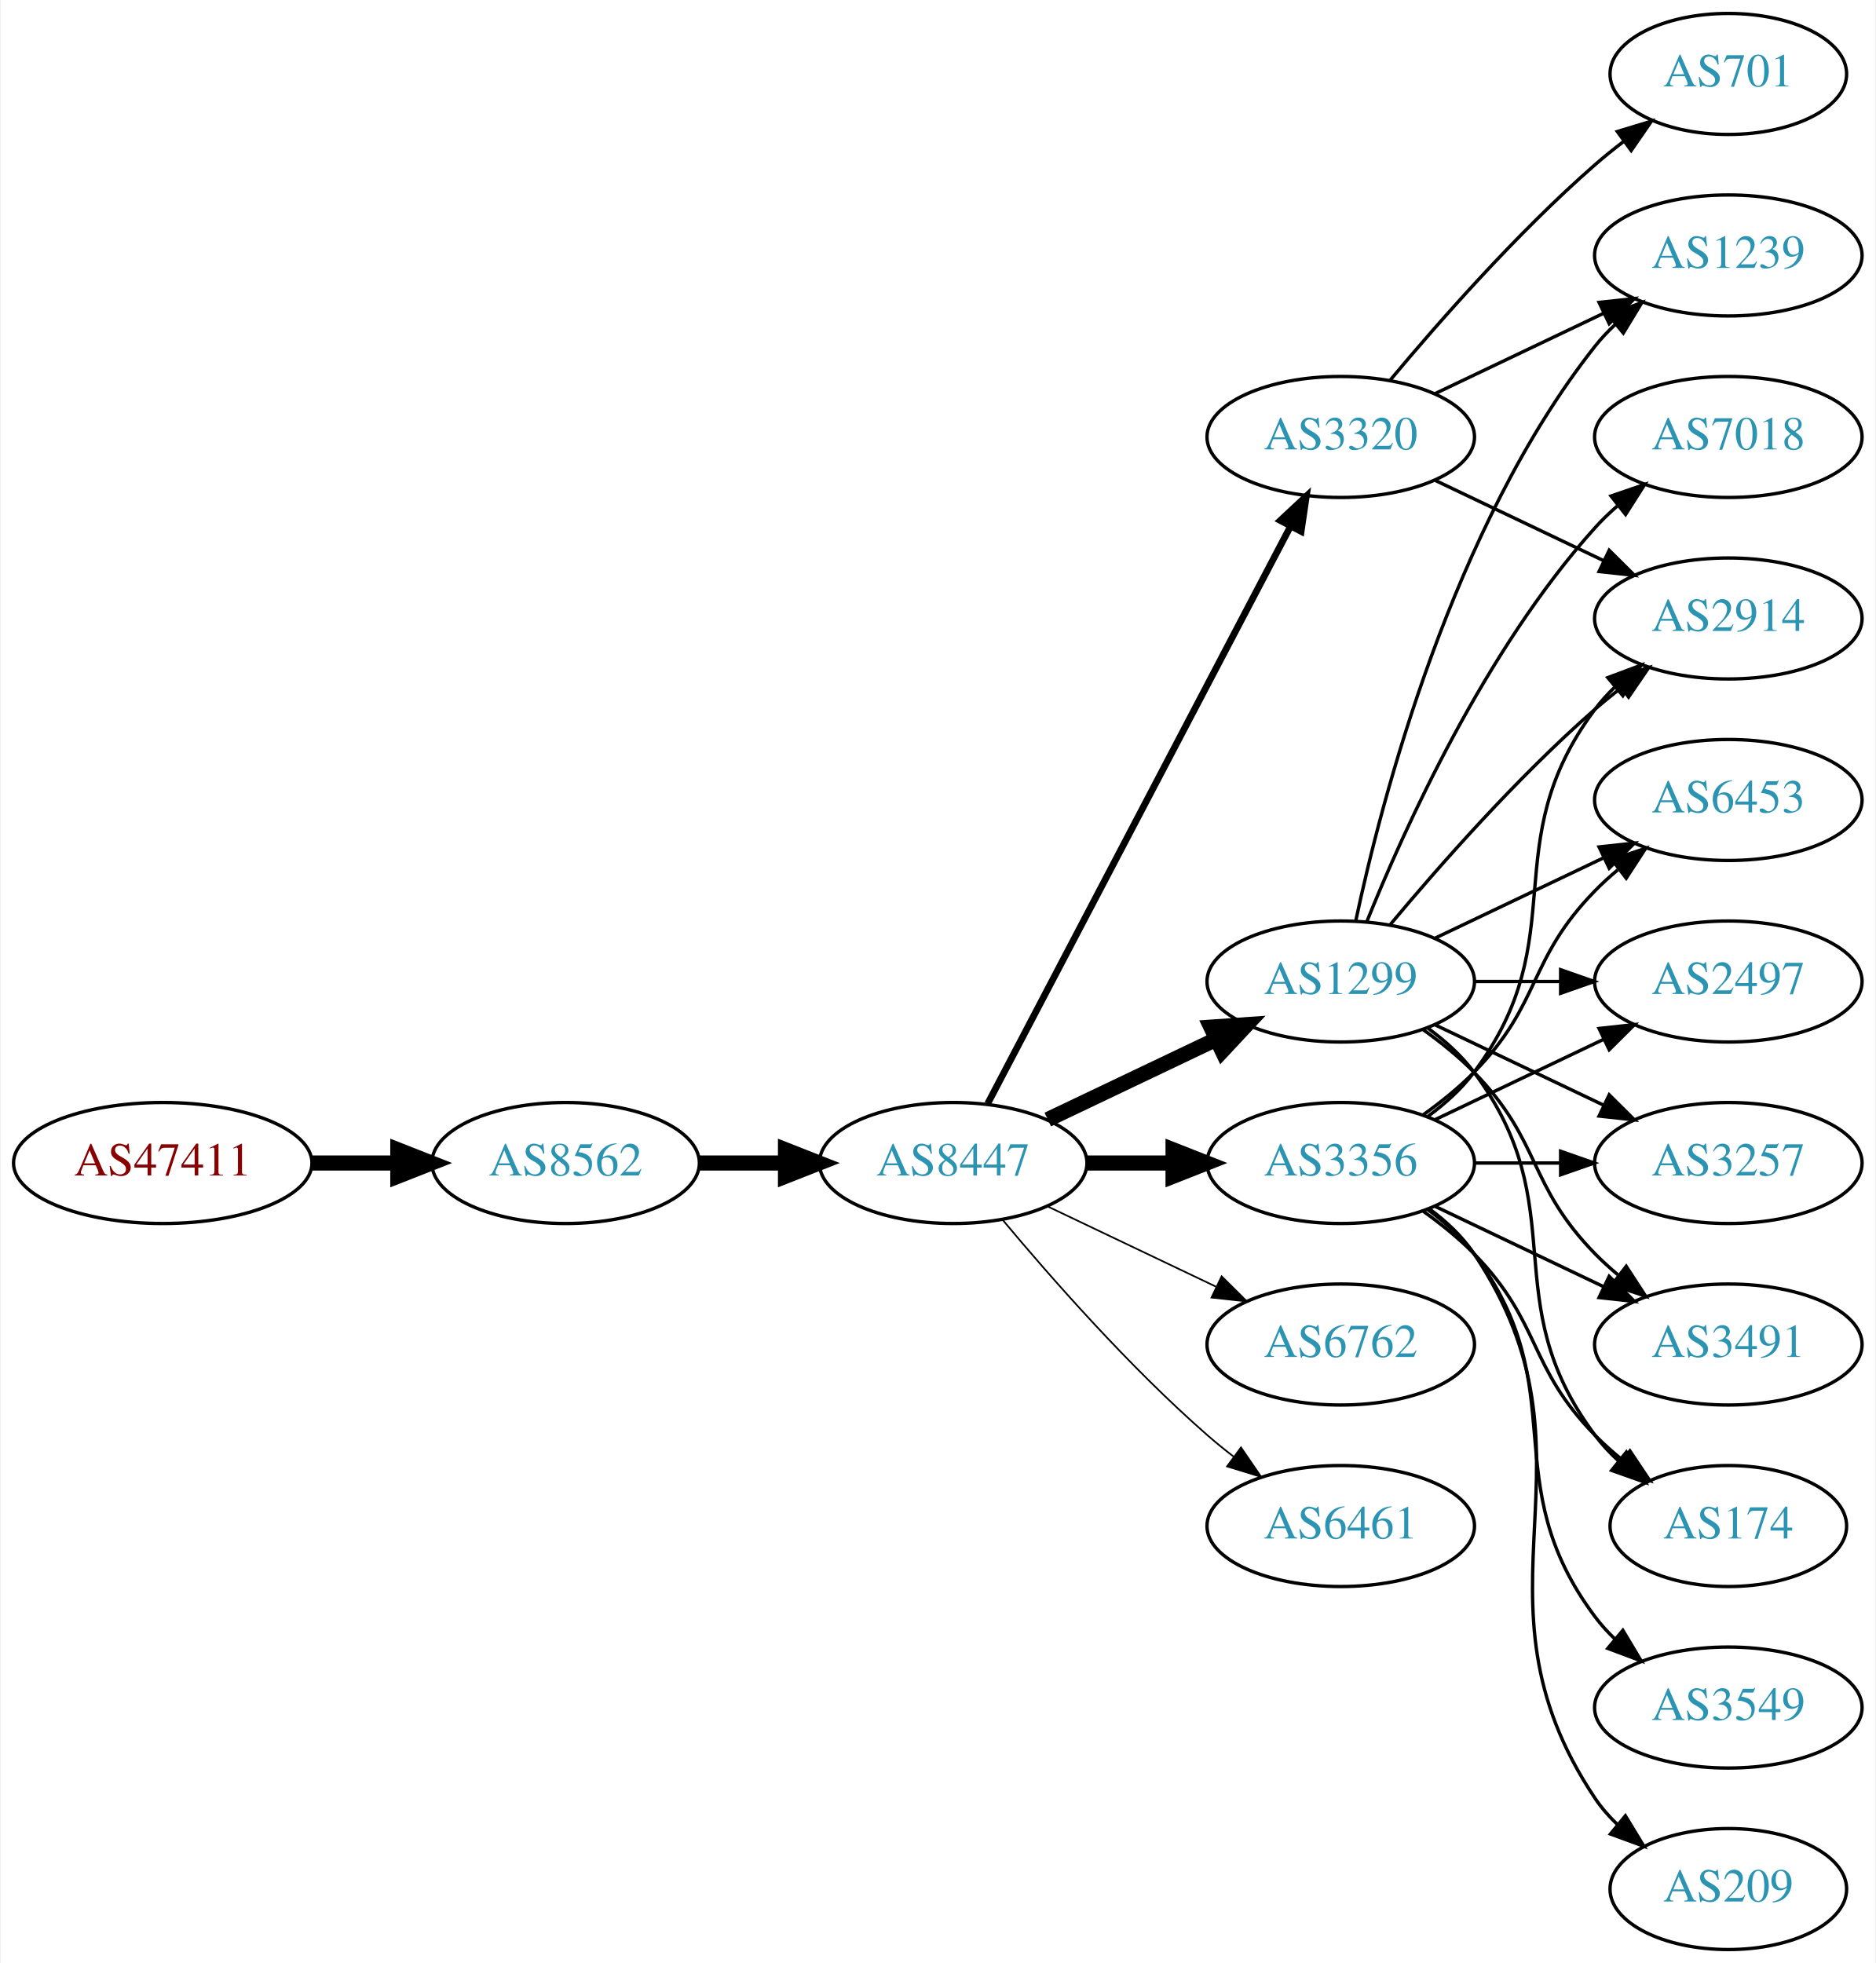
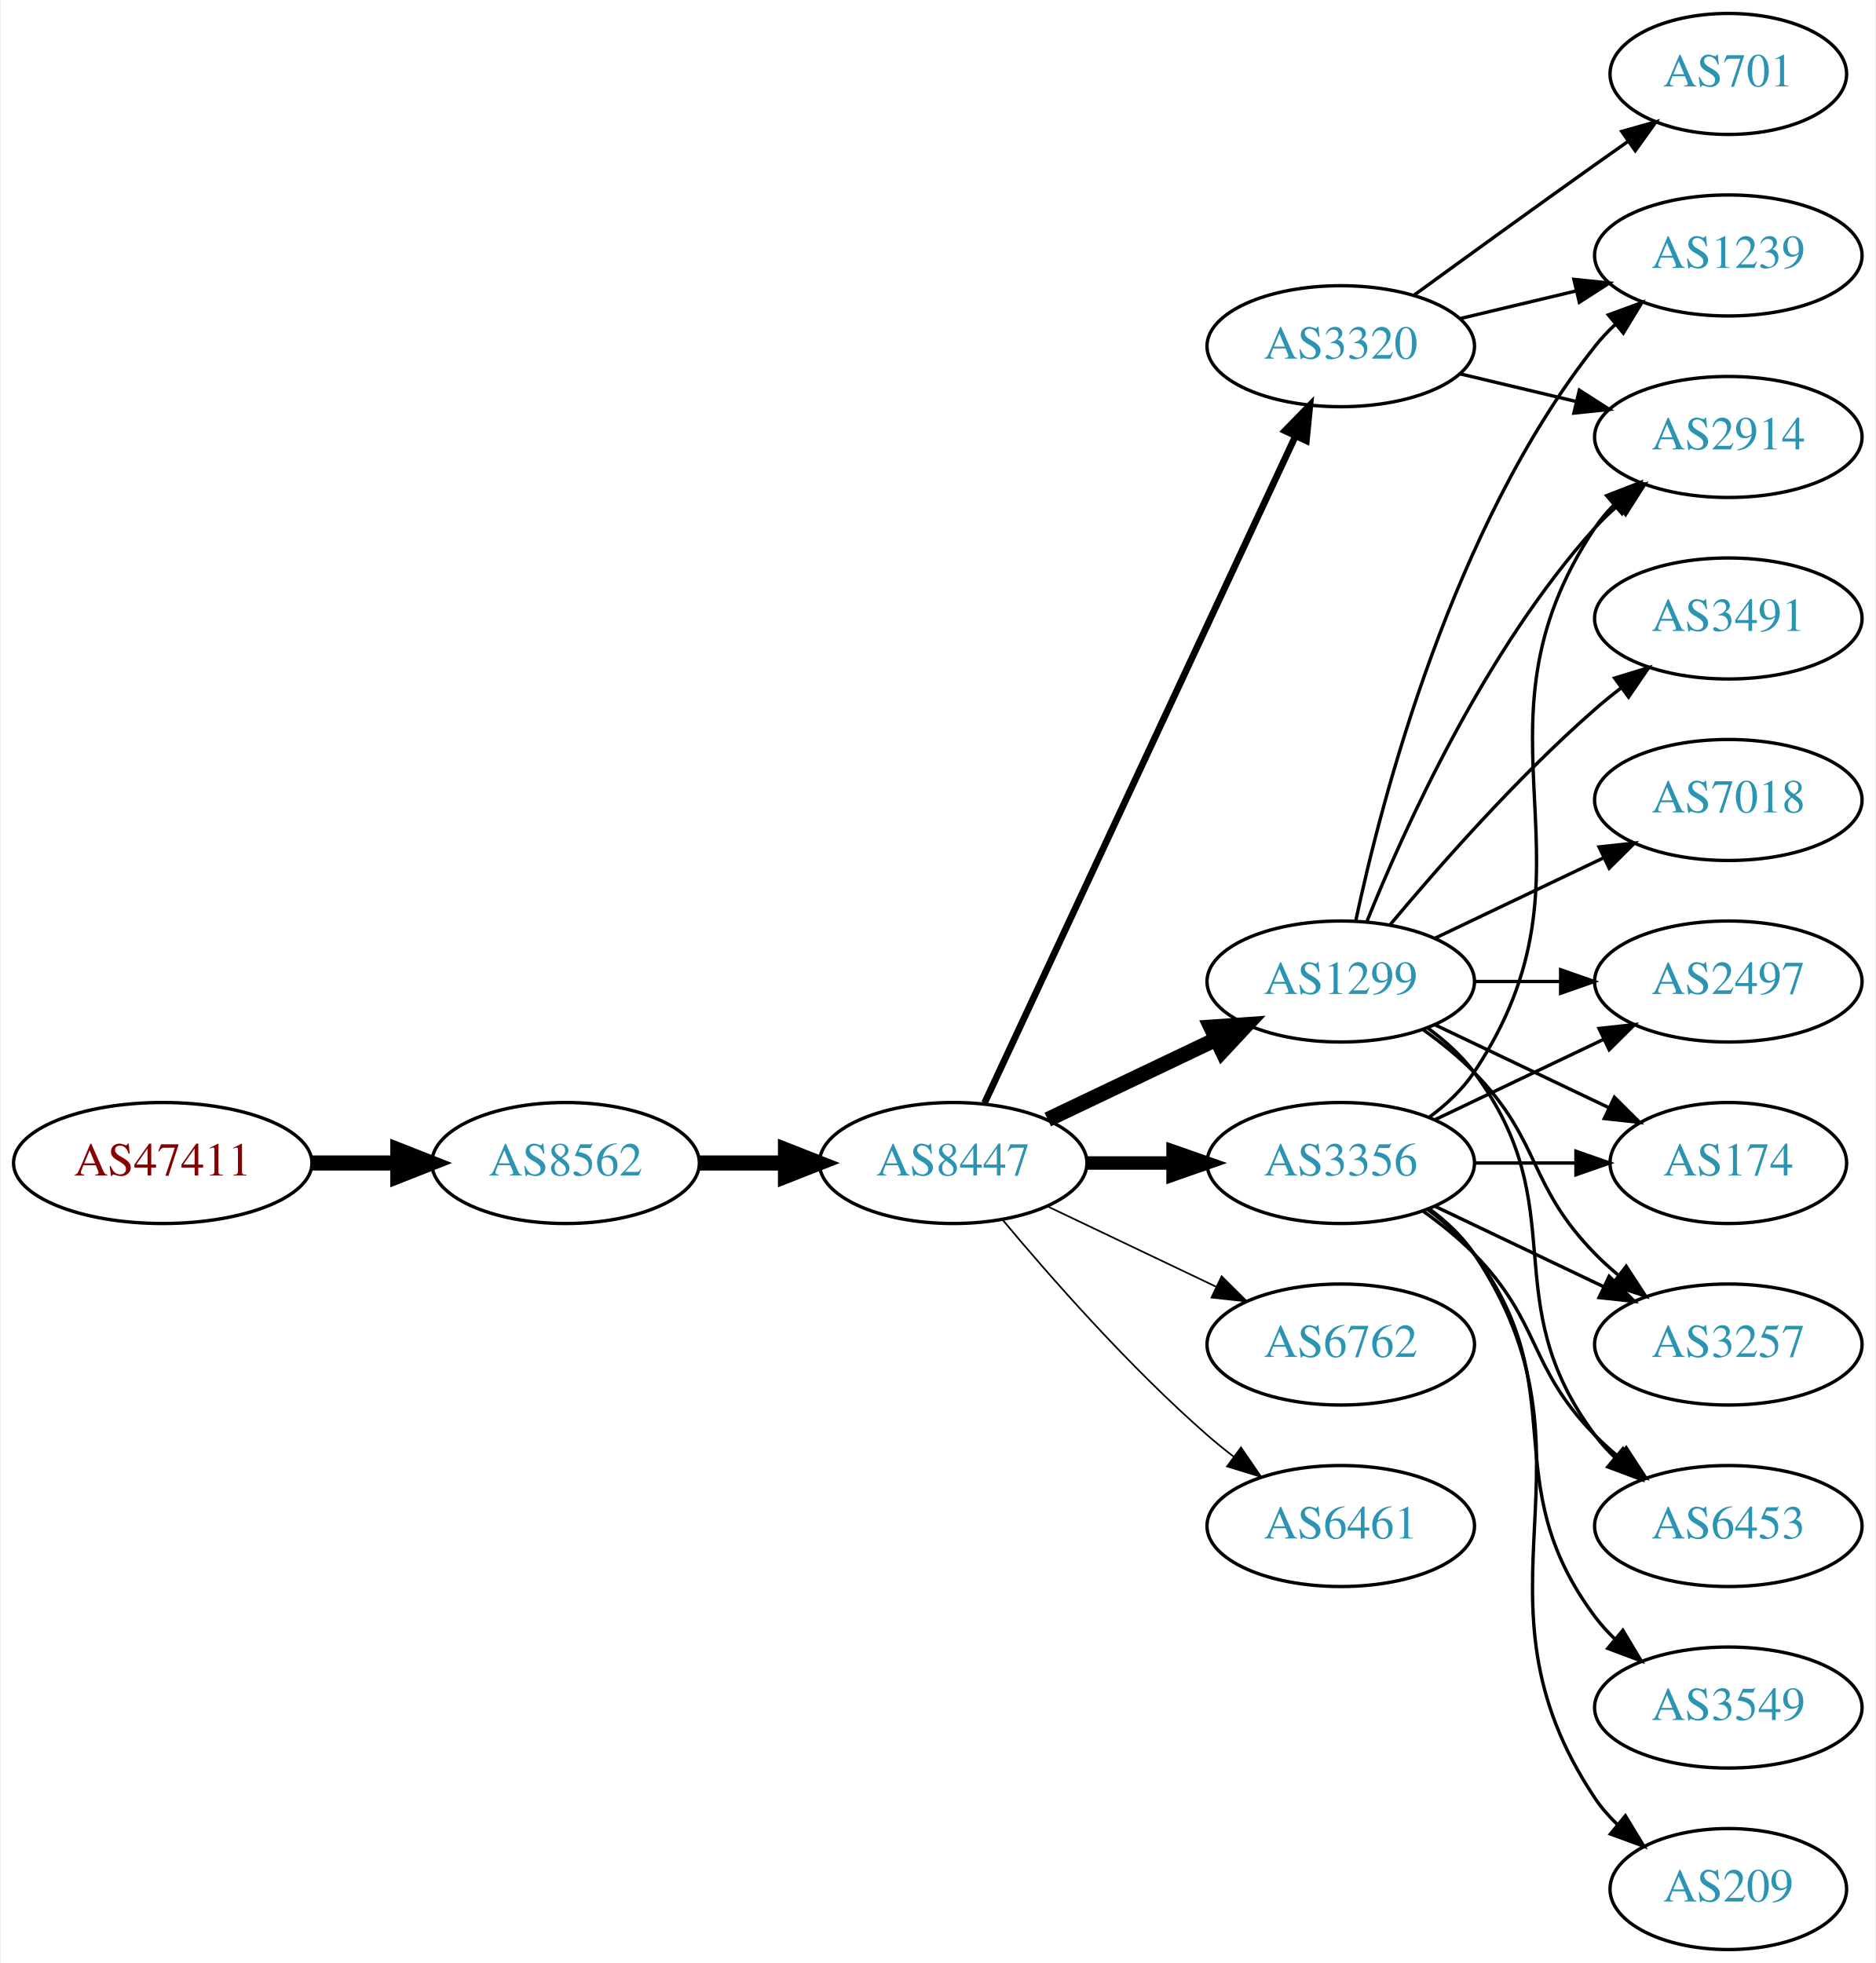
<svg xmlns="http://www.w3.org/2000/svg" xmlns:xlink="http://www.w3.org/1999/xlink" width="558pt" height="584pt" viewBox="0.00 0.00 557.56 584.00">
  <g id="graph0" class="graph" transform="scale(1 1) rotate(0) translate(4 580)">
    <polygon fill="white" stroke="none" points="-4,4 -4,-580 553.564,-580 553.564,4 -4,4" />
    <g id="node1" class="node">
      <g id="a_node1">
        <a xlink:href="/asn/47411" xlink:title="AS47411 ~ Kremsmueller Industrieanlagenbau KG [AT]">
          <ellipse fill="#ffffff" stroke="black" cx="44.196" cy="-234" rx="44.393" ry="18" />
          <text text-anchor="middle" x="44.196" y="-230.3" font-family="Times,serif" font-size="14.00" fill="#880000">AS47411</text>
        </a>
      </g>
    </g>
    <g id="node2" class="node">
      <g id="a_node2">
        <a xlink:href="/asn/8562" xlink:title="AS8562 ~ www.a1.net [AT]">
          <ellipse fill="#ffffff" stroke="black" cx="164.039" cy="-234" rx="39.794" ry="18" />
          <text text-anchor="middle" x="164.039" y="-230.3" font-family="Times,serif" font-size="14.00" fill="#2c94b3">AS8562</text>
        </a>
      </g>
    </g>
    <g id="edge1" class="edge">
      <path fill="none" stroke="black" stroke-width="4.5" d="M88.407,-234C96.72,-234 105.482,-234 113.965,-234" />
      <polygon fill="black" stroke="black" stroke-width="4.5" points="114.123,-237.938 124.123,-234 114.123,-230.063 114.123,-237.938" />
    </g>
    <g id="node3" class="node">
      <g id="a_node3">
        <a xlink:href="/asn/8447" xlink:title="AS8447 ~ A1 Telekom Austria AG [AT]">
          <ellipse fill="#ffffff" stroke="black" cx="279.332" cy="-234" rx="39.794" ry="18" />
          <text text-anchor="middle" x="279.332" y="-230.3" font-family="Times,serif" font-size="14.00" fill="#2c94b3">AS8447</text>
        </a>
      </g>
    </g>
    <g id="edge2" class="edge">
      <path fill="none" stroke="black" stroke-width="4.5" d="M203.711,-234C211.914,-234 220.678,-234 229.21,-234" />
      <polygon fill="black" stroke="black" stroke-width="4.5" points="229.449,-237.938 239.449,-234 229.449,-230.063 229.449,-237.938" />
    </g>
    <g id="node4" class="node">
      <g id="a_node4">
+         <a xlink:href="/asn/3320" xlink:title="AS3320 ~ DTAG [DE]">
+           <ellipse fill="#ffffff" stroke="black" cx="394.625" cy="-477" rx="39.794" ry="18" />
+           <text text-anchor="middle" x="394.625" y="-473.3" font-family="Times,serif" font-size="14.00" fill="#2c94b3">AS3320</text>
+         </a>
+       </g>
+     </g>
+     <g id="edge3" class="edge">
+       <path fill="none" stroke="black" stroke-width="2" d="M288.662,-251.868C308.352,-294.101 357.852,-400.272 381.142,-450.227" />
+       <polygon fill="black" stroke="black" stroke-width="2" points="378.037,-451.849 385.434,-459.433 384.381,-448.891 378.037,-451.849" />
+     </g>
+     <g id="node5" class="node">
+       <g id="a_node5">
+         <a xlink:href="/asn/3356" xlink:title="AS3356 ~ Level 3 Parent, LLC [US]">
+           <ellipse fill="#ffffff" stroke="black" cx="394.625" cy="-234" rx="39.794" ry="18" />
+           <text text-anchor="middle" x="394.625" y="-230.3" font-family="Times,serif" font-size="14.00" fill="#2c94b3">AS3356</text>
+         </a>
+       </g>
+     </g>
+     <g id="edge4" class="edge">
+       <path fill="none" stroke="black" stroke-width="4" d="M319.004,-234C327.207,-234 335.971,-234 344.503,-234" />
+       <polygon fill="black" stroke="black" stroke-width="4" points="344.742,-237.5 354.742,-234 344.742,-230.5 344.742,-237.5" />
+     </g>
+     <g id="node6" class="node">
+       <g id="a_node6">
        <a xlink:href="/asn/1299" xlink:title="AS1299 ~ Telia Carrier [EU]">
          <ellipse fill="#ffffff" stroke="black" cx="394.625" cy="-288" rx="39.794" ry="18" />
          <text text-anchor="middle" x="394.625" y="-284.3" font-family="Times,serif" font-size="14.00" fill="#2c94b3">AS1299</text>
        </a>
      </g>
    </g>
-     <g id="edge3" class="edge">
+     <g id="edge5" class="edge">
      <path fill="none" stroke="black" stroke-width="4.5" d="M307.468,-246.934C322.462,-254.081 341.283,-263.052 357.506,-270.785" />
      <polygon fill="black" stroke="black" stroke-width="4.5" points="355.988,-274.423 366.71,-275.171 359.377,-267.314 355.988,-274.423" />
    </g>
-     <g id="node5" class="node">
-       <g id="a_node5">
-         <a xlink:href="/asn/3320" xlink:title="AS3320 ~ DTAG [DE]">
-           <ellipse fill="#ffffff" stroke="black" cx="394.625" cy="-450" rx="39.794" ry="18" />
-           <text text-anchor="middle" x="394.625" y="-446.3" font-family="Times,serif" font-size="14.00" fill="#2c94b3">AS3320</text>
-         </a>
-       </g>
-     </g>
-     <g id="edge4" class="edge">
-       <path fill="none" stroke="black" stroke-width="2" d="M289.603,-251.676C309.444,-289.505 356.122,-378.499 379.609,-423.278" />
-       <polygon fill="black" stroke="black" stroke-width="2" points="376.64,-425.152 384.384,-432.383 382.839,-421.901 376.64,-425.152" />
-     </g>
-     <g id="node6" class="node">
-       <g id="a_node6">
+     <g id="node7" class="node">
+       <g id="a_node7">
        <a xlink:href="/asn/6762" xlink:title="AS6762 ~ TELECOM ITALIA SPARKLE S.p.A. [IT]">
          <ellipse fill="#ffffff" stroke="black" cx="394.625" cy="-180" rx="39.794" ry="18" />
          <text text-anchor="middle" x="394.625" y="-176.3" font-family="Times,serif" font-size="14.00" fill="#2c94b3">AS6762</text>
        </a>
      </g>
    </g>
-     <g id="edge5" class="edge">
+     <g id="edge6" class="edge">
      <path fill="none" stroke="black" stroke-width="0.5" d="M307.468,-221.066C322.462,-213.919 341.283,-204.948 357.506,-197.215" />
      <polygon fill="black" stroke="black" stroke-width="0.5" points="359.188,-200.291 366.71,-192.829 356.177,-193.972 359.188,-200.291" />
-     </g>
-     <g id="node7" class="node">
-       <g id="a_node7">
-         <a xlink:href="/asn/3356" xlink:title="AS3356 ~ Level 3 Parent, LLC [US]">
-           <ellipse fill="#ffffff" stroke="black" cx="394.625" cy="-234" rx="39.794" ry="18" />
-           <text text-anchor="middle" x="394.625" y="-230.3" font-family="Times,serif" font-size="14.00" fill="#2c94b3">AS3356</text>
-         </a>
-       </g>
-     </g>
-     <g id="edge6" class="edge">
-       <path fill="none" stroke="black" stroke-width="4.5" d="M319.004,-234C327.207,-234 335.971,-234 344.503,-234" />
-       <polygon fill="black" stroke="black" stroke-width="4.5" points="344.742,-237.938 354.742,-234 344.742,-230.063 344.742,-237.938" />
    </g>
    <g id="node8" class="node">
      <g id="a_node8">
        <a xlink:href="/asn/6461" xlink:title="AS6461 ~ Zayo Bandwidth [US]">
          <ellipse fill="#ffffff" stroke="black" cx="394.625" cy="-126" rx="39.794" ry="18" />
          <text text-anchor="middle" x="394.625" y="-122.3" font-family="Times,serif" font-size="14.00" fill="#2c94b3">AS6461</text>
        </a>
      </g>
    </g>
    <g id="edge7" class="edge">
      <path fill="none" stroke="black" stroke-width="0.5" d="M293.962,-217.183C308.244,-200.071 331.791,-173.255 354.978,-153 357.444,-150.846 360.082,-148.706 362.78,-146.628" />
      <polygon fill="black" stroke="black" stroke-width="0.5" points="364.953,-149.375 370.934,-140.63 360.805,-143.736 364.953,-149.375" />
    </g>
    <g id="node9" class="node">
      <g id="a_node9">
        <a xlink:href="/asn/2914" xlink:title="AS2914 ~ NTT America, Inc. [US]">
-           <ellipse fill="#ffffff" stroke="black" cx="509.918" cy="-396" rx="39.794" ry="18" />
-           <text text-anchor="middle" x="509.918" y="-392.3" font-family="Times,serif" font-size="14.00" fill="#2c94b3">AS2914</text>
+           <ellipse fill="#ffffff" stroke="black" cx="509.918" cy="-450" rx="39.794" ry="18" />
+           <text text-anchor="middle" x="509.918" y="-446.3" font-family="Times,serif" font-size="14.00" fill="#2c94b3">AS2914</text>
        </a>
      </g>
    </g>
    <g id="edge8" class="edge">
-       <path fill="none" stroke="black" d="M409.255,-304.817C423.537,-321.929 447.084,-348.745 470.271,-369 472.737,-371.154 475.375,-373.294 478.073,-375.372" />
-       <polygon fill="black" stroke="black" points="476.098,-378.264 486.227,-381.37 480.246,-372.625 476.098,-378.264" />
+       <path fill="none" stroke="black" d="M430.232,-468.752C441.103,-466.162 453.257,-463.265 464.7,-460.538" />
+       <polygon fill="black" stroke="black" points="465.606,-463.92 474.522,-458.197 463.983,-457.111 465.606,-463.92" />
    </g>
    <g id="node10" class="node">
      <g id="a_node10">
-         <a xlink:href="/asn/7018" xlink:title="AS7018 ~ AT&amp;T Services, Inc. [US]">
-           <ellipse fill="#ffffff" stroke="black" cx="509.918" cy="-450" rx="39.794" ry="18" />
-           <text text-anchor="middle" x="509.918" y="-446.3" font-family="Times,serif" font-size="14.00" fill="#2c94b3">AS7018</text>
+         <a xlink:href="/asn/701" xlink:title="AS701 ~ UUNET [US]">
+           <ellipse fill="#ffffff" stroke="black" cx="509.918" cy="-558" rx="35.194" ry="18" />
+           <text text-anchor="middle" x="509.918" y="-554.3" font-family="Times,serif" font-size="14.00" fill="#2c94b3">AS701</text>
        </a>
      </g>
    </g>
    <g id="edge9" class="edge">
-       <path fill="none" stroke="black" d="M402.372,-305.787C413.423,-333.243 437.476,-386.578 470.271,-423 472.273,-425.224 474.492,-427.363 476.825,-429.397" />
-       <polygon fill="black" stroke="black" points="475.023,-432.433 485.044,-435.873 479.355,-426.935 475.023,-432.433" />
+       <path fill="none" stroke="black" d="M416.473,-492.222C431.407,-503.091 452.02,-518.025 470.271,-531 473.481,-533.282 476.85,-535.661 480.205,-538.018" />
+       <polygon fill="black" stroke="black" points="478.217,-540.899 488.416,-543.77 482.233,-535.166 478.217,-540.899" />
    </g>
    <g id="node11" class="node">
      <g id="a_node11">
        <a xlink:href="/asn/1239" xlink:title="AS1239 ~ Sprint [US]">
          <ellipse fill="#ffffff" stroke="black" cx="509.918" cy="-504" rx="39.794" ry="18" />
          <text text-anchor="middle" x="509.918" y="-500.3" font-family="Times,serif" font-size="14.00" fill="#2c94b3">AS1239</text>
        </a>
      </g>
    </g>
    <g id="edge10" class="edge">
-       <path fill="none" stroke="black" d="M399.115,-306.16C406.746,-342.03 427.738,-423.155 470.271,-477 472.078,-479.288 474.131,-481.462 476.326,-483.51" />
-       <polygon fill="black" stroke="black" points="474.237,-486.323 484.186,-489.966 478.68,-480.914 474.237,-486.323" />
+       <path fill="none" stroke="black" d="M430.232,-485.248C441.103,-487.838 453.257,-490.735 464.7,-493.462" />
+       <polygon fill="black" stroke="black" points="463.983,-496.889 474.522,-495.803 465.606,-490.08 463.983,-496.889" />
+     </g>
+     <g id="edge15" class="edge">
+       <path fill="none" stroke="black" d="M420.944,-247.607C425.999,-251.351 430.811,-255.831 434.271,-261 475.296,-322.294 429.247,-361.706 470.271,-423 471.893,-425.423 473.812,-427.695 475.914,-429.81" />
+       <polygon fill="black" stroke="black" points="473.727,-432.546 483.599,-436.393 478.281,-427.229 473.727,-432.546" />
    </g>
    <g id="node12" class="node">
      <g id="a_node12">
-         <a xlink:href="/asn/174" xlink:title="AS174 ~ Cogent Communications [US]">
-           <ellipse fill="#ffffff" stroke="black" cx="509.918" cy="-126" rx="35.194" ry="18" />
-           <text text-anchor="middle" x="509.918" y="-122.3" font-family="Times,serif" font-size="14.00" fill="#2c94b3">AS174</text>
+         <a xlink:href="/asn/6453" xlink:title="AS6453 ~ TATA COMMUNICATIONS (AMERICA) INC [US]">
+           <ellipse fill="#ffffff" stroke="black" cx="509.918" cy="-126" rx="39.794" ry="18" />
+           <text text-anchor="middle" x="509.918" y="-122.3" font-family="Times,serif" font-size="14.00" fill="#2c94b3">AS6453</text>
        </a>
      </g>
    </g>
    <g id="edge11" class="edge">
-       <path fill="none" stroke="black" d="M420.555,-274.118C425.631,-270.389 430.549,-265.984 434.271,-261 464.542,-220.458 440,-193.542 470.271,-153 472.279,-150.311 474.635,-147.791 477.176,-145.454" />
-       <polygon fill="black" stroke="black" points="479.59,-148.004 485.191,-139.011 475.205,-142.548 479.59,-148.004" />
+       <path fill="none" stroke="black" d="M419.219,-219.611C424.475,-215.852 429.806,-211.563 434.271,-207 454.443,-186.383 450.099,-173.617 470.271,-153 472.364,-150.861 474.647,-148.782 477.024,-146.79" />
+       <polygon fill="black" stroke="black" points="479.542,-149.268 485.323,-140.389 475.267,-143.725 479.542,-149.268" />
    </g>
    <g id="node13" class="node">
      <g id="a_node13">
-         <a xlink:href="/asn/6453" xlink:title="AS6453 ~ TATA COMMUNICATIONS (AMERICA) INC [US]">
-           <ellipse fill="#ffffff" stroke="black" cx="509.918" cy="-342" rx="39.794" ry="18" />
-           <text text-anchor="middle" x="509.918" y="-338.3" font-family="Times,serif" font-size="14.00" fill="#2c94b3">AS6453</text>
+         <a xlink:href="/asn/209" xlink:title="AS209 ~ CenturyLink Communications, LLC [US]">
+           <ellipse fill="#ffffff" stroke="black" cx="509.918" cy="-18" rx="35.194" ry="18" />
+           <text text-anchor="middle" x="509.918" y="-14.3" font-family="Times,serif" font-size="14.00" fill="#2c94b3">AS209</text>
        </a>
      </g>
    </g>
    <g id="edge12" class="edge">
-       <path fill="none" stroke="black" d="M422.761,-300.934C437.755,-308.081 456.576,-317.052 472.799,-324.785" />
-       <polygon fill="black" stroke="black" points="471.469,-328.028 482.002,-329.171 474.481,-321.709 471.469,-328.028" />
+       <path fill="none" stroke="black" d="M420.944,-220.393C425.999,-216.649 430.811,-212.169 434.271,-207 475.296,-145.706 429.247,-106.294 470.271,-45 472.138,-42.211 474.397,-39.623 476.877,-37.243" />
+       <polygon fill="black" stroke="black" points="479.295,-39.786 484.8,-30.734 474.851,-34.378 479.295,-39.786" />
    </g>
    <g id="node14" class="node">
      <g id="a_node14">
+         <a xlink:href="/asn/3549" xlink:title="AS3549 ~ Level 3 Parent, LLC [US]">
+           <ellipse fill="#ffffff" stroke="black" cx="509.918" cy="-72" rx="39.794" ry="18" />
+           <text text-anchor="middle" x="509.918" y="-68.3" font-family="Times,serif" font-size="14.00" fill="#2c94b3">AS3549</text>
+         </a>
+       </g>
+     </g>
+     <g id="edge13" class="edge">
+       <path fill="none" stroke="black" d="M420.555,-220.118C425.631,-216.389 430.549,-211.984 434.271,-207 464.542,-166.458 440,-139.542 470.271,-99 472.016,-96.664 474.023,-94.455 476.186,-92.383" />
+       <polygon fill="black" stroke="black" points="478.546,-94.973 483.987,-85.882 474.064,-89.595 478.546,-94.973" />
+     </g>
+     <g id="node15" class="node">
+       <g id="a_node15">
        <a xlink:href="/asn/2497" xlink:title="AS2497 ~ Internet Initiative Japan Inc. [JP]">
          <ellipse fill="#ffffff" stroke="black" cx="509.918" cy="-288" rx="39.794" ry="18" />
          <text text-anchor="middle" x="509.918" y="-284.3" font-family="Times,serif" font-size="14.00" fill="#2c94b3">AS2497</text>
        </a>
      </g>
    </g>
-     <g id="edge13" class="edge">
+     <g id="edge14" class="edge">
+       <path fill="none" stroke="black" d="M422.761,-246.934C437.755,-254.081 456.576,-263.052 472.799,-270.785" />
+       <polygon fill="black" stroke="black" points="471.469,-274.028 482.002,-275.171 474.481,-267.709 471.469,-274.028" />
+     </g>
+     <g id="node16" class="node">
+       <g id="a_node16">
+         <a xlink:href="/asn/174" xlink:title="AS174 ~ Cogent Communications [US]">
+           <ellipse fill="#ffffff" stroke="black" cx="509.918" cy="-234" rx="35.194" ry="18" />
+           <text text-anchor="middle" x="509.918" y="-230.3" font-family="Times,serif" font-size="14.00" fill="#2c94b3">AS174</text>
+         </a>
+       </g>
+     </g>
+     <g id="edge16" class="edge">
+       <path fill="none" stroke="black" d="M434.297,-234C444.002,-234 454.493,-234 464.456,-234" />
+       <polygon fill="black" stroke="black" points="464.592,-237.5 474.592,-234 464.592,-230.5 464.592,-237.5" />
+     </g>
+     <g id="node17" class="node">
+       <g id="a_node17">
+         <a xlink:href="/asn/3257" xlink:title="AS3257 ~ GTT [DE]">
+           <ellipse fill="#ffffff" stroke="black" cx="509.918" cy="-180" rx="39.794" ry="18" />
+           <text text-anchor="middle" x="509.918" y="-176.3" font-family="Times,serif" font-size="14.00" fill="#2c94b3">AS3257</text>
+         </a>
+       </g>
+     </g>
+     <g id="edge17" class="edge">
+       <path fill="none" stroke="black" d="M422.761,-221.066C437.755,-213.919 456.576,-204.948 472.799,-197.215" />
+       <polygon fill="black" stroke="black" points="474.481,-200.291 482.002,-192.829 471.469,-193.972 474.481,-200.291" />
+     </g>
+     <g id="edge18" class="edge">
+       <path fill="none" stroke="black" d="M402.372,-305.787C413.423,-333.243 437.476,-386.578 470.271,-423 472.273,-425.224 474.492,-427.363 476.825,-429.397" />
+       <polygon fill="black" stroke="black" points="475.023,-432.433 485.044,-435.873 479.355,-426.935 475.023,-432.433" />
+     </g>
+     <g id="edge22" class="edge">
+       <path fill="none" stroke="black" d="M399.115,-306.16C406.746,-342.03 427.738,-423.155 470.271,-477 472.078,-479.288 474.131,-481.462 476.326,-483.51" />
+       <polygon fill="black" stroke="black" points="474.237,-486.323 484.186,-489.966 478.68,-480.914 474.237,-486.323" />
+     </g>
+     <g id="edge19" class="edge">
+       <path fill="none" stroke="black" d="M420.555,-274.118C425.631,-270.389 430.549,-265.984 434.271,-261 464.542,-220.458 440,-193.542 470.271,-153 472.016,-150.664 474.023,-148.455 476.186,-146.383" />
+       <polygon fill="black" stroke="black" points="478.546,-148.973 483.987,-139.882 474.064,-143.595 478.546,-148.973" />
+     </g>
+     <g id="edge21" class="edge">
      <path fill="none" stroke="black" d="M434.297,-288C442.5,-288 451.264,-288 459.796,-288" />
      <polygon fill="black" stroke="black" points="460.035,-291.5 470.035,-288 460.035,-284.5 460.035,-291.5" />
    </g>
-     <g id="node15" class="node">
-       <g id="a_node15">
-         <a xlink:href="/asn/3257" xlink:title="AS3257 ~ GTT [DE]">
-           <ellipse fill="#ffffff" stroke="black" cx="509.918" cy="-234" rx="39.794" ry="18" />
-           <text text-anchor="middle" x="509.918" y="-230.3" font-family="Times,serif" font-size="14.00" fill="#2c94b3">AS3257</text>
-         </a>
-       </g>
-     </g>
-     <g id="edge14" class="edge">
-       <path fill="none" stroke="black" d="M422.761,-275.066C437.755,-267.919 456.576,-258.948 472.799,-251.215" />
-       <polygon fill="black" stroke="black" points="474.481,-254.291 482.002,-246.829 471.469,-247.972 474.481,-254.291" />
-     </g>
-     <g id="node16" class="node">
-       <g id="a_node16">
-         <a xlink:href="/asn/3491" xlink:title="AS3491 ~ PCCW Global, Inc. [US]">
-           <ellipse fill="#ffffff" stroke="black" cx="509.918" cy="-180" rx="39.794" ry="18" />
-           <text text-anchor="middle" x="509.918" y="-176.3" font-family="Times,serif" font-size="14.00" fill="#2c94b3">AS3491</text>
-         </a>
-       </g>
-     </g>
-     <g id="edge15" class="edge">
+     <g id="edge24" class="edge">
+       <path fill="none" stroke="black" d="M422.761,-275.066C438.193,-267.71 457.678,-258.423 474.213,-250.541" />
+       <polygon fill="black" stroke="black" points="476.034,-253.551 483.555,-246.089 473.022,-247.232 476.034,-253.551" />
+     </g>
+     <g id="edge20" class="edge">
      <path fill="none" stroke="black" d="M419.219,-273.611C424.475,-269.852 429.806,-265.563 434.271,-261 454.443,-240.383 450.099,-227.617 470.271,-207 472.364,-204.861 474.647,-202.782 477.024,-200.79" />
      <polygon fill="black" stroke="black" points="479.542,-203.268 485.323,-194.389 475.267,-197.725 479.542,-203.268" />
    </g>
-     <g id="edge17" class="edge">
-       <path fill="none" stroke="black" d="M422.761,-437.066C437.755,-429.919 456.576,-420.948 472.799,-413.215" />
-       <polygon fill="black" stroke="black" points="474.481,-416.291 482.002,-408.829 471.469,-409.972 474.481,-416.291" />
-     </g>
-     <g id="edge18" class="edge">
-       <path fill="none" stroke="black" d="M422.761,-462.934C437.755,-470.081 456.576,-479.052 472.799,-486.785" />
-       <polygon fill="black" stroke="black" points="471.469,-490.028 482.002,-491.171 474.481,-483.709 471.469,-490.028" />
-     </g>
-     <g id="node17" class="node">
-       <g id="a_node17">
-         <a xlink:href="/asn/701" xlink:title="AS701 ~ UUNET [US]">
-           <ellipse fill="#ffffff" stroke="black" cx="509.918" cy="-558" rx="35.194" ry="18" />
-           <text text-anchor="middle" x="509.918" y="-554.3" font-family="Times,serif" font-size="14.00" fill="#2c94b3">AS701</text>
-         </a>
-       </g>
-     </g>
-     <g id="edge16" class="edge">
-       <path fill="none" stroke="black" d="M409.255,-466.817C423.537,-483.929 447.084,-510.745 470.271,-531 472.941,-533.332 475.814,-535.648 478.744,-537.886" />
-       <polygon fill="black" stroke="black" points="476.895,-540.87 487.035,-543.939 481.022,-535.216 476.895,-540.87" />
-     </g>
-     <g id="edge25" class="edge">
-       <path fill="none" stroke="black" d="M420.555,-247.882C425.631,-251.611 430.549,-256.016 434.271,-261 464.542,-301.542 440,-328.458 470.271,-369 472.016,-371.336 474.023,-373.545 476.186,-375.617" />
-       <polygon fill="black" stroke="black" points="474.064,-378.405 483.987,-382.118 478.546,-373.027 474.064,-378.405" />
-     </g>
-     <g id="edge22" class="edge">
-       <path fill="none" stroke="black" d="M419.219,-219.611C424.475,-215.852 429.806,-211.563 434.271,-207 454.443,-186.383 450.099,-173.617 470.271,-153 472.75,-150.466 475.497,-148.017 478.349,-145.696" />
-       <polygon fill="black" stroke="black" points="480.652,-148.343 486.535,-139.532 476.441,-142.752 480.652,-148.343" />
-     </g>
-     <g id="edge20" class="edge">
-       <path fill="none" stroke="black" d="M419.219,-248.389C424.475,-252.148 429.806,-256.437 434.271,-261 454.443,-281.617 450.099,-294.383 470.271,-315 472.364,-317.139 474.647,-319.218 477.024,-321.21" />
-       <polygon fill="black" stroke="black" points="475.267,-324.275 485.323,-327.611 479.542,-318.732 475.267,-324.275" />
-     </g>
-     <g id="edge19" class="edge">
-       <path fill="none" stroke="black" d="M422.761,-246.934C437.755,-254.081 456.576,-263.052 472.799,-270.785" />
-       <polygon fill="black" stroke="black" points="471.469,-274.028 482.002,-275.171 474.481,-267.709 471.469,-274.028" />
-     </g>
-     <g id="edge23" class="edge">
-       <path fill="none" stroke="black" d="M434.297,-234C442.5,-234 451.264,-234 459.796,-234" />
-       <polygon fill="black" stroke="black" points="460.035,-237.5 470.035,-234 460.035,-230.5 460.035,-237.5" />
-     </g>
-     <g id="edge26" class="edge">
-       <path fill="none" stroke="black" d="M422.761,-221.066C437.755,-213.919 456.576,-204.948 472.799,-197.215" />
-       <polygon fill="black" stroke="black" points="474.481,-200.291 482.002,-192.829 471.469,-193.972 474.481,-200.291" />
-     </g>
    <g id="node18" class="node">
      <g id="a_node18">
-         <a xlink:href="/asn/209" xlink:title="AS209 ~ CenturyLink Communications, LLC [US]">
-           <ellipse fill="#ffffff" stroke="black" cx="509.918" cy="-18" rx="35.194" ry="18" />
-           <text text-anchor="middle" x="509.918" y="-14.3" font-family="Times,serif" font-size="14.00" fill="#2c94b3">AS209</text>
-         </a>
-       </g>
-     </g>
-     <g id="edge21" class="edge">
-       <path fill="none" stroke="black" d="M420.944,-220.393C425.999,-216.649 430.811,-212.169 434.271,-207 475.296,-145.706 429.247,-106.294 470.271,-45 472.138,-42.211 474.397,-39.623 476.877,-37.243" />
-       <polygon fill="black" stroke="black" points="479.295,-39.786 484.8,-30.734 474.851,-34.378 479.295,-39.786" />
+         <a xlink:href="/asn/3491" xlink:title="AS3491 ~ PCCW Global, Inc. [US]">
+           <ellipse fill="#ffffff" stroke="black" cx="509.918" cy="-396" rx="39.794" ry="18" />
+           <text text-anchor="middle" x="509.918" y="-392.3" font-family="Times,serif" font-size="14.00" fill="#2c94b3">AS3491</text>
+         </a>
+       </g>
+     </g>
+     <g id="edge23" class="edge">
+       <path fill="none" stroke="black" d="M409.255,-304.817C423.537,-321.929 447.084,-348.745 470.271,-369 472.737,-371.154 475.375,-373.294 478.073,-375.372" />
+       <polygon fill="black" stroke="black" points="476.098,-378.264 486.227,-381.37 480.246,-372.625 476.098,-378.264" />
    </g>
    <g id="node19" class="node">
      <g id="a_node19">
-         <a xlink:href="/asn/3549" xlink:title="AS3549 ~ Level 3 Parent, LLC [US]">
-           <ellipse fill="#ffffff" stroke="black" cx="509.918" cy="-72" rx="39.794" ry="18" />
-           <text text-anchor="middle" x="509.918" y="-68.3" font-family="Times,serif" font-size="14.00" fill="#2c94b3">AS3549</text>
-         </a>
-       </g>
-     </g>
-     <g id="edge24" class="edge">
-       <path fill="none" stroke="black" d="M420.555,-220.118C425.631,-216.389 430.549,-211.984 434.271,-207 464.542,-166.458 440,-139.542 470.271,-99 472.016,-96.664 474.023,-94.455 476.186,-92.383" />
-       <polygon fill="black" stroke="black" points="478.546,-94.973 483.987,-85.882 474.064,-89.595 478.546,-94.973" />
+         <a xlink:href="/asn/7018" xlink:title="AS7018 ~ AT&amp;T Services, Inc. [US]">
+           <ellipse fill="#ffffff" stroke="black" cx="509.918" cy="-342" rx="39.794" ry="18" />
+           <text text-anchor="middle" x="509.918" y="-338.3" font-family="Times,serif" font-size="14.00" fill="#2c94b3">AS7018</text>
+         </a>
+       </g>
+     </g>
+     <g id="edge25" class="edge">
+       <path fill="none" stroke="black" d="M422.761,-300.934C437.755,-308.081 456.576,-317.052 472.799,-324.785" />
+       <polygon fill="black" stroke="black" points="471.469,-328.028 482.002,-329.171 474.481,-321.709 471.469,-328.028" />
    </g>
  </g>
</svg>
